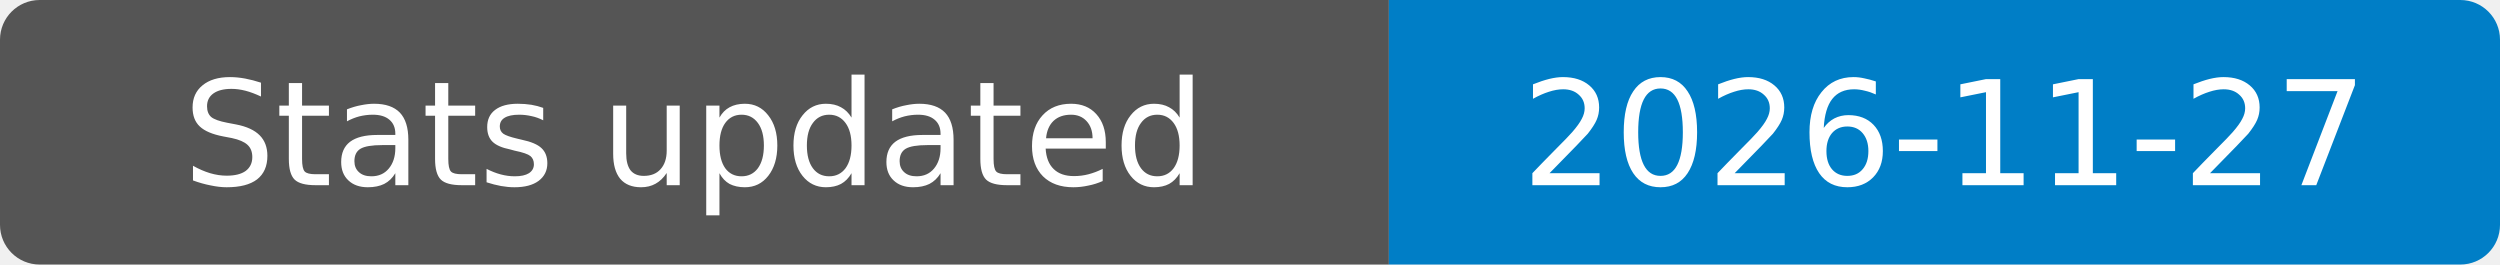
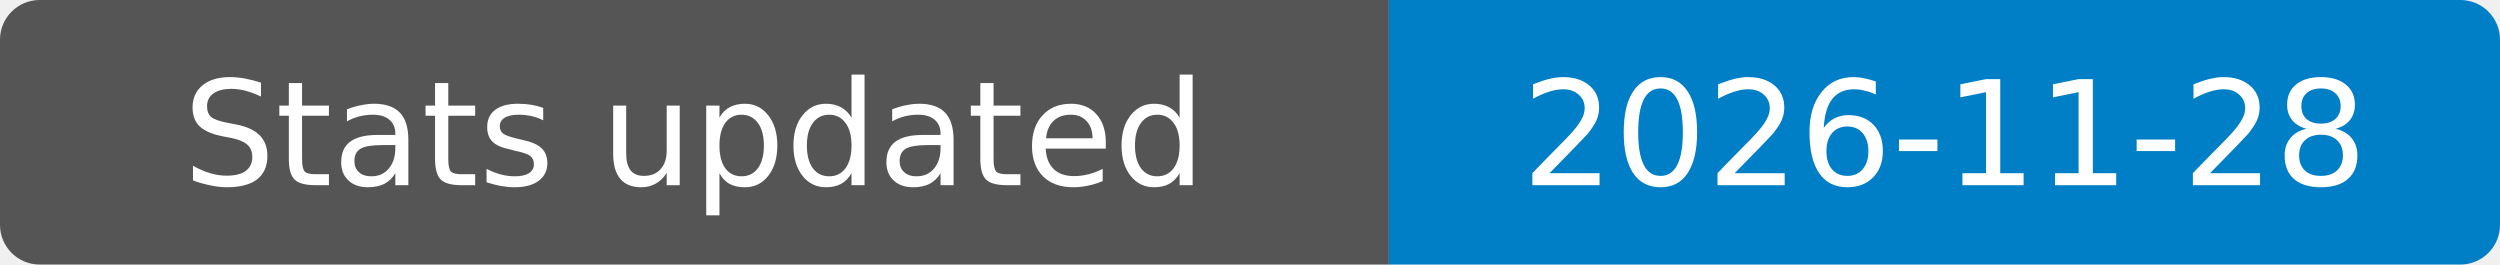
- <svg xmlns="http://www.w3.org/2000/svg" width="189" height="20" role="img" aria-label="Stats updated: 2026-11-27">
+ <svg xmlns="http://www.w3.org/2000/svg" width="189" height="20" role="img" aria-label="Stats updated: 2026-11-28">
  <clipPath id="badge">
    <rect width="189" height="20" rx="3" />
  </clipPath>
  <g clip-path="url(#badge)">
    <rect width="105" height="20" fill="#555" />
    <rect x="105" width="84" height="20" fill="#007ec6" />
  </g>
  <g fill="#fff" text-anchor="middle" font-family="Verdana,Geneva,DejaVu Sans,sans-serif" font-size="11">
    <text x="52.5" y="14">Stats updated</text>
-     <text x="147" y="14">2026-11-27</text>
+     <text x="147" y="14">2026-11-28</text>
  </g>
</svg>
